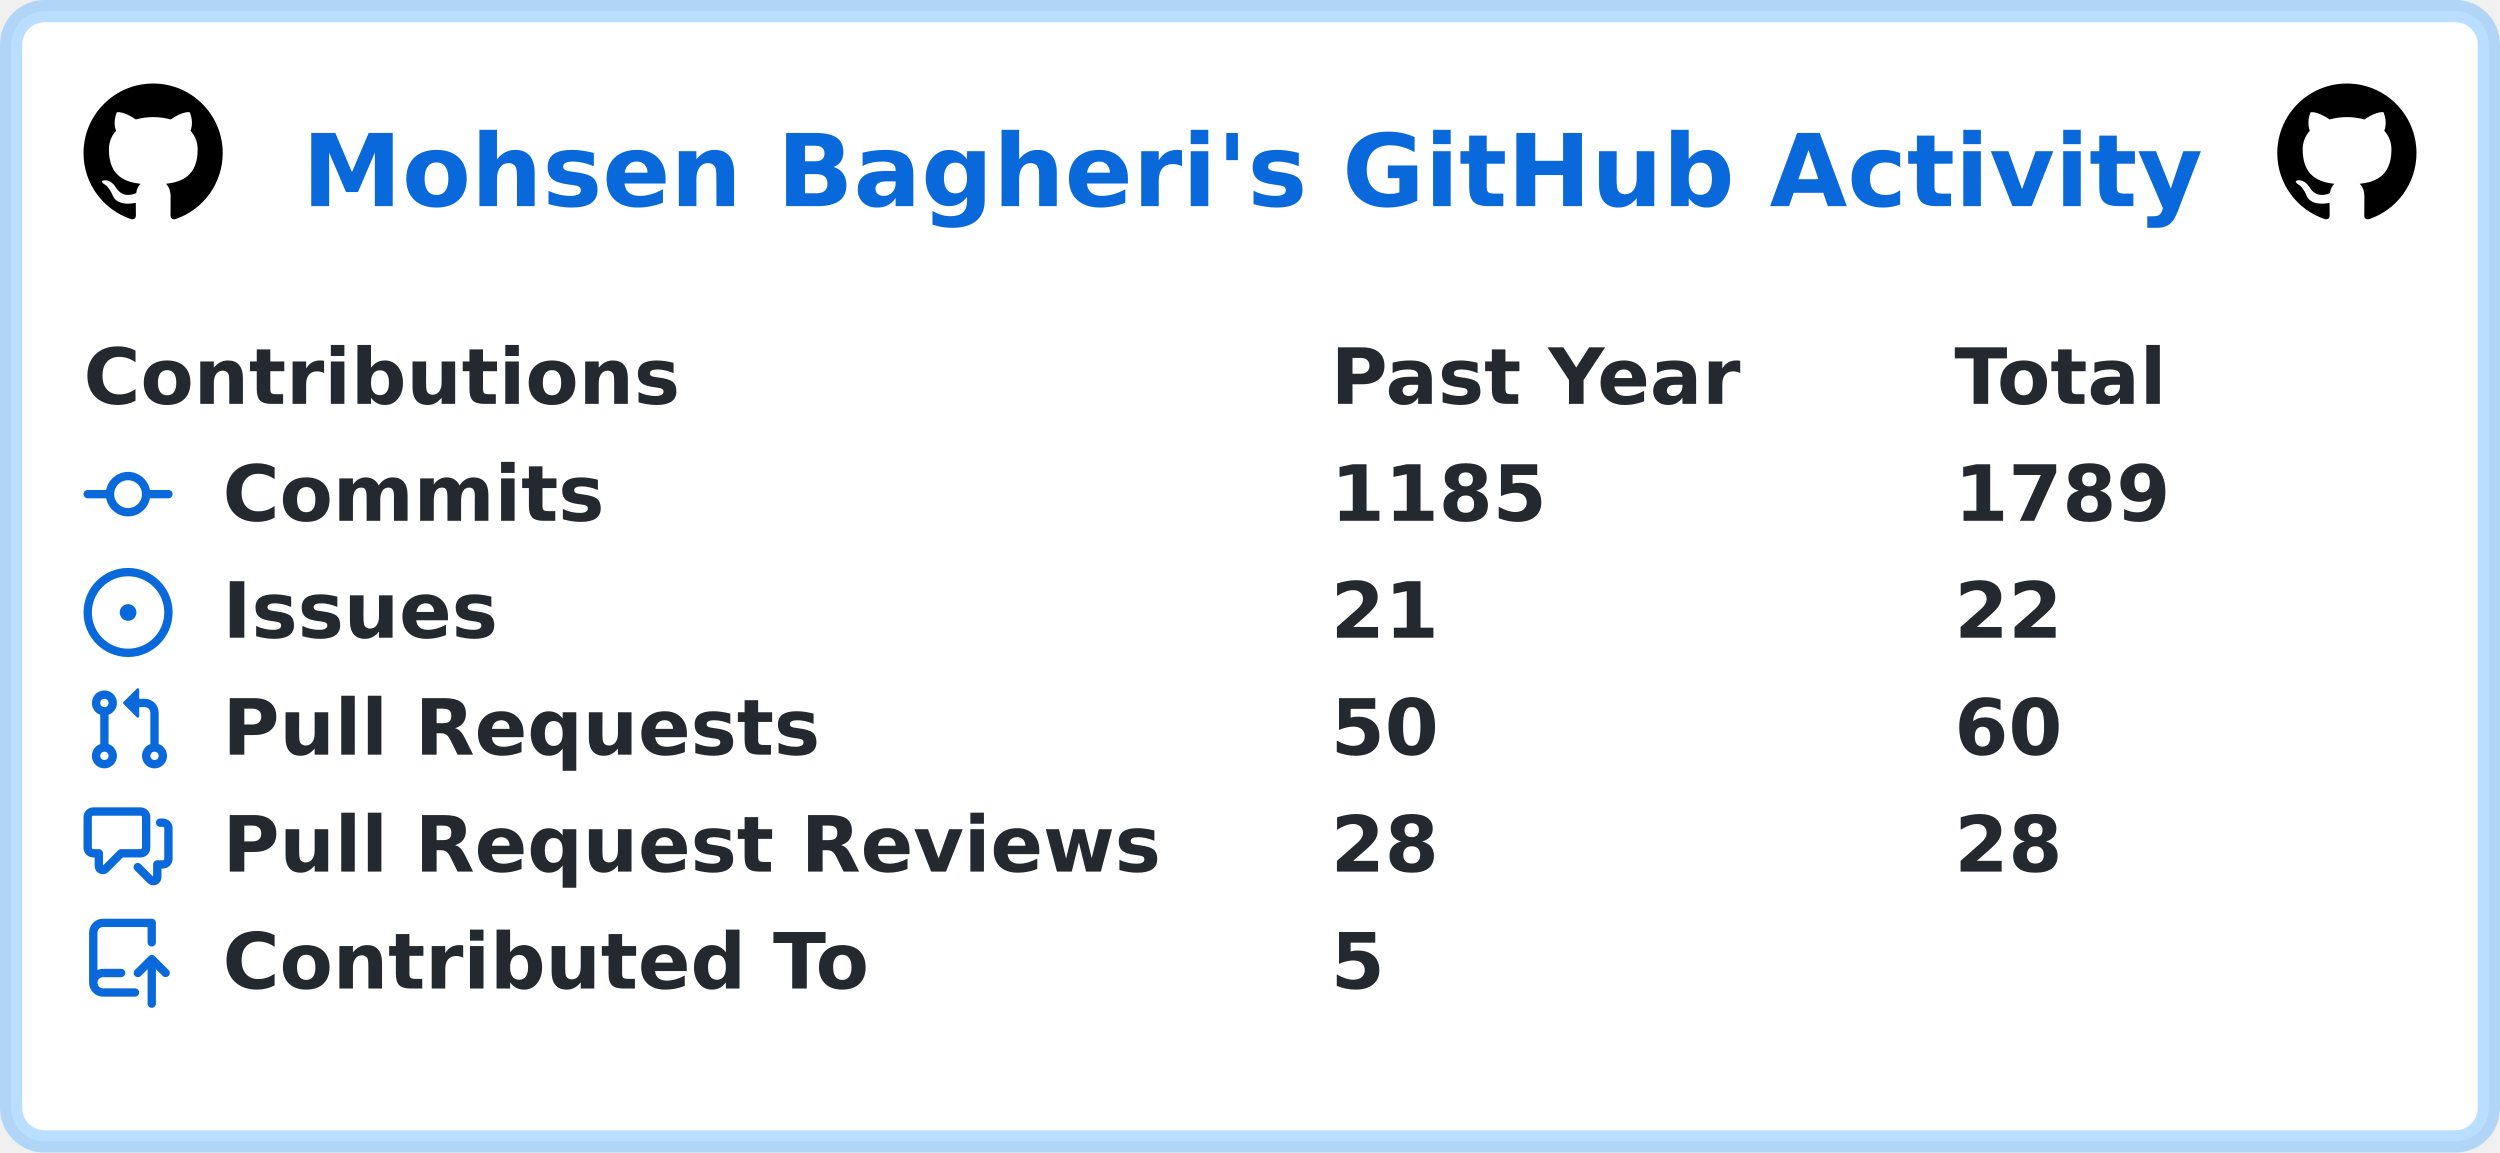
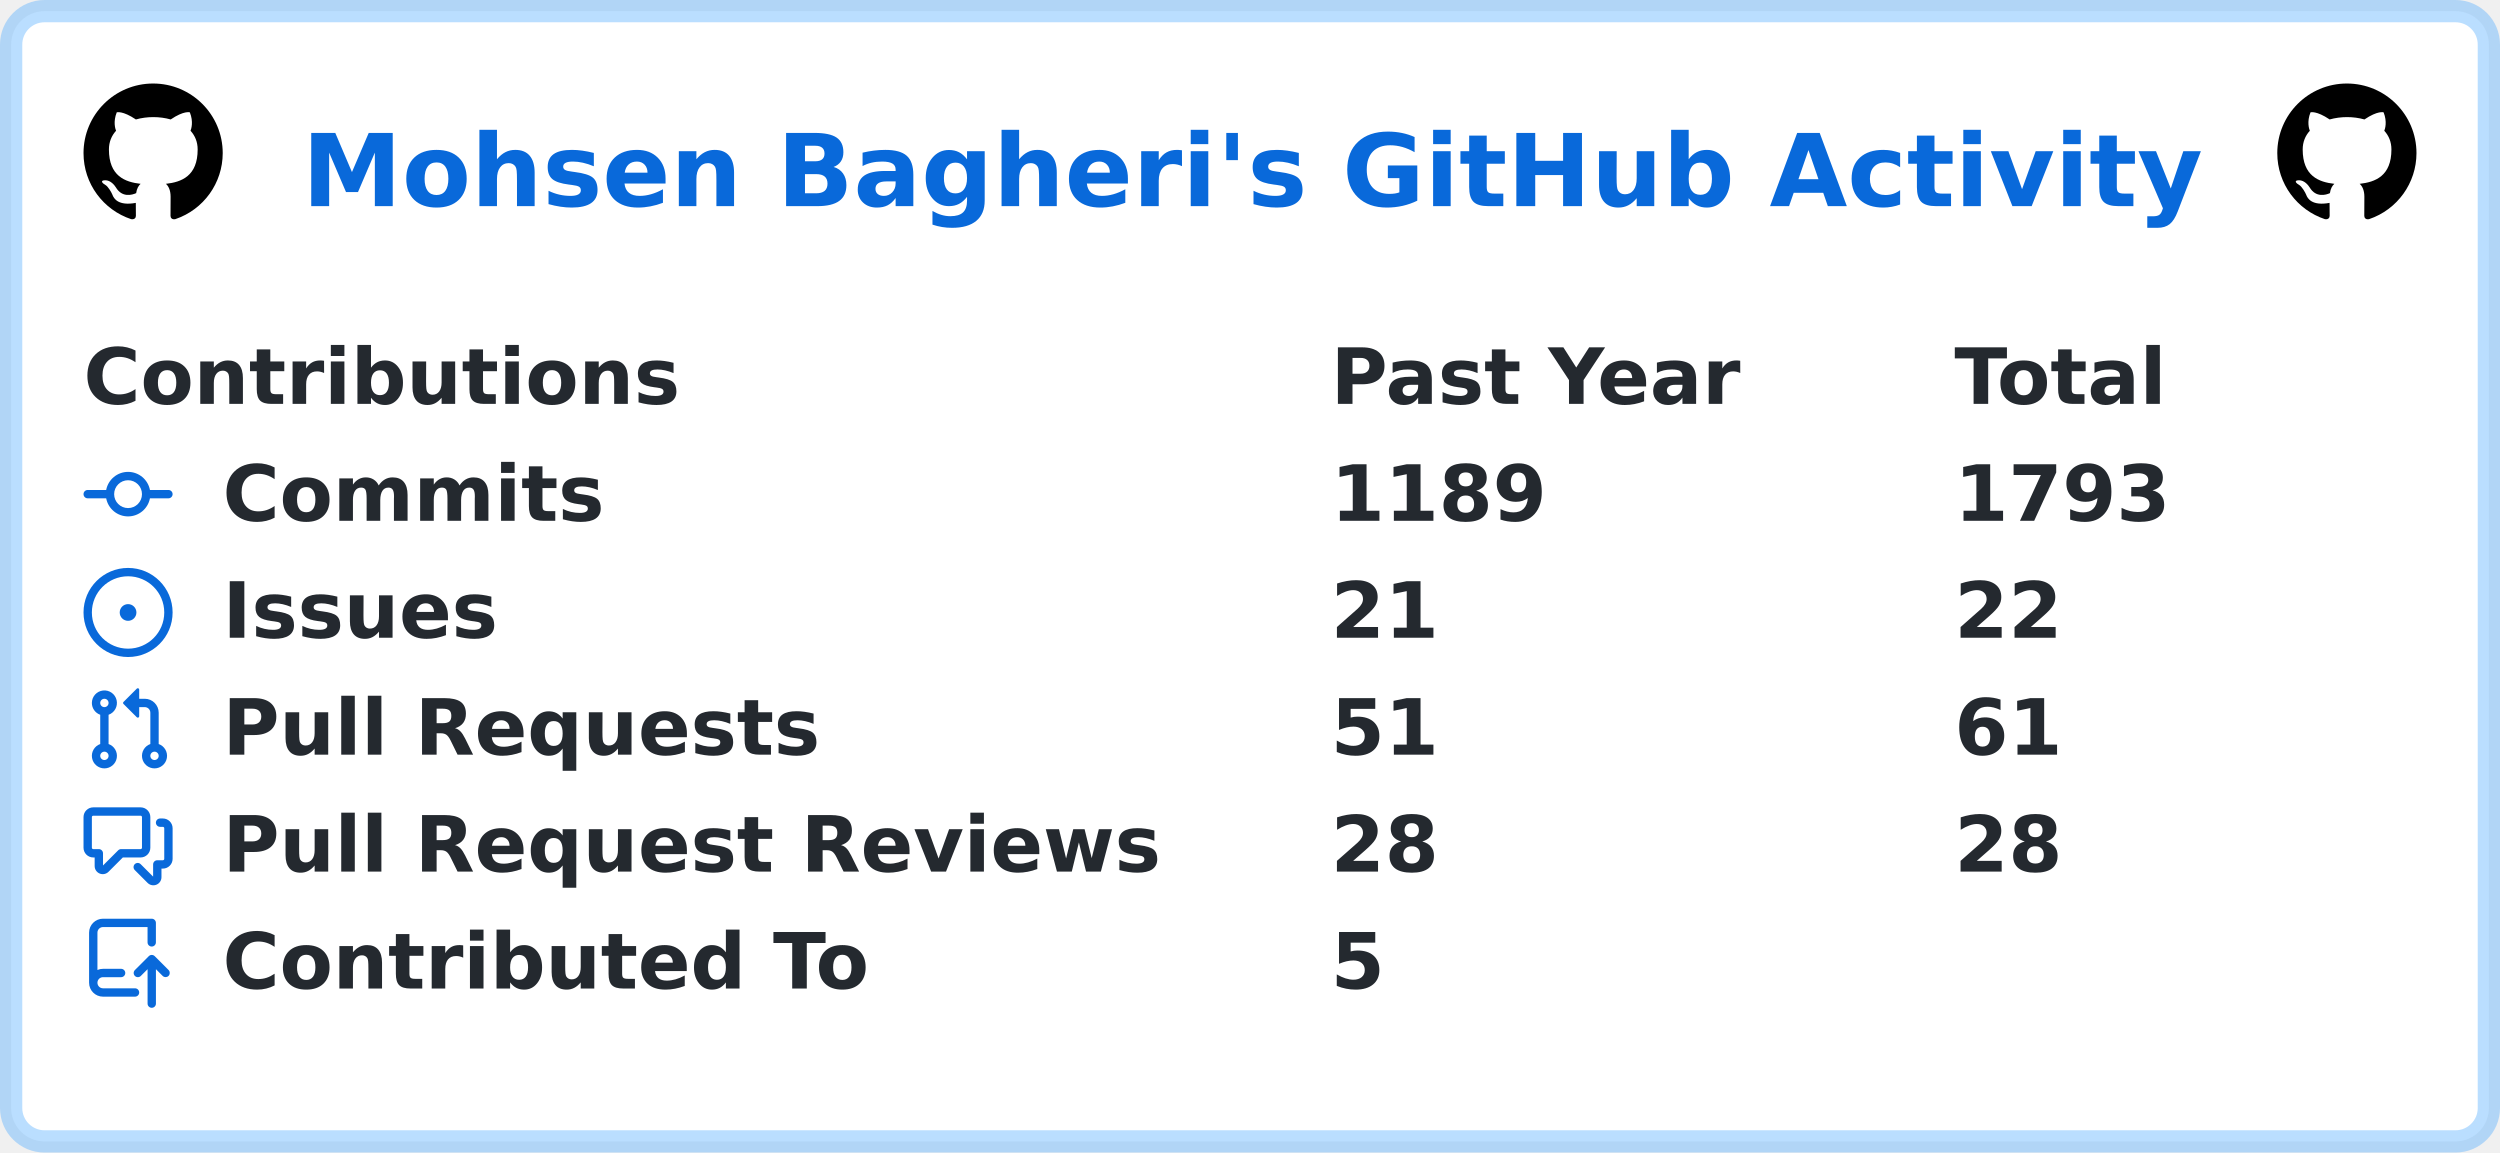
<svg xmlns="http://www.w3.org/2000/svg" width="449" height="207" viewBox="0 0 449 207" lang="en" xml:lang="en">
  <rect x="2" y="2" stroke-width="4" rx="6" width="445" height="203" stroke="rgba(84,174,255,0.4)" fill="#ffffff" />
  <g font-weight="600" font-size="110pt" font-family="Verdana,Geneva,DejaVu Sans,sans-serif" text-rendering="geometricPrecision">
    <text x="441" y="301" lengthAdjust="spacingAndGlyphs" textLength="2760" transform="scale(0.123)" fill="#0969da">Mohsen Bagheri's GitHub Activity</text>
    <svg x="15" y="15" width="25" height="25" viewBox="0 0 16 16">
      <path fill="#000000" fill-rule="evenodd" d="M8 0C3.58 0 0 3.58 0 8c0 3.54 2.29 6.53 5.47 7.59.4.07.55-.17.55-.38 0-.19-.01-.82-.01-1.49-2.01.37-2.53-.49-2.69-.94-.09-.23-.48-.94-.82-1.13-.28-.15-.68-.52-.01-.53.63-.01 1.08.58 1.23.82.72 1.21 1.87.87 2.33.66.07-.52.28-.87.51-1.07-1.78-.2-3.64-.89-3.64-3.95 0-.87.31-1.59.82-2.15-.08-.2-.36-1.02.08-2.12 0 0 .67-.21 2.2.82.64-.18 1.32-.27 2-.27.68 0 1.36.09 2 .27 1.53-1.04 2.2-.82 2.2-.82.44 1.1.16 1.92.08 2.12.51.56.82 1.27.82 2.15 0 3.07-1.87 3.75-3.65 3.95.29.25.54.73.54 1.48 0 1.07-.01 1.93-.01 2.2 0 .21.15.46.55.38A8.013 8.013 0 0016 8c0-4.42-3.58-8-8-8z" />
    </svg>
    <svg x="409" y="15" width="25" height="25" viewBox="0 0 16 16">
      <path fill="#000000" fill-rule="evenodd" d="M8 0C3.58 0 0 3.58 0 8c0 3.54 2.29 6.53 5.47 7.59.4.07.55-.17.55-.38 0-.19-.01-.82-.01-1.49-2.01.37-2.53-.49-2.69-.94-.09-.23-.48-.94-.82-1.13-.28-.15-.68-.52-.01-.53.63-.01 1.08.58 1.23.82.72 1.21 1.87.87 2.33.66.07-.52.28-.87.51-1.07-1.78-.2-3.64-.89-3.64-3.95 0-.87.31-1.59.82-2.15-.08-.2-.36-1.02.08-2.12 0 0 .67-.21 2.2.82.64-.18 1.32-.27 2-.27.68 0 1.36.09 2 .27 1.53-1.04 2.2-.82 2.2-.82.44 1.1.16 1.92.08 2.12.51.56.82 1.27.82 2.15 0 3.07-1.87 3.75-3.65 3.95.29.25.54.73.54 1.48 0 1.07-.01 1.93-.01 2.2 0 .21.15.46.55.38A8.013 8.013 0 0016 8c0-4.42-3.58-8-8-8z" />
    </svg>
    <g transform="translate(0, 60)" fill="#24292f">
      <g transform="translate(15, 0)">
        <g transform="scale(0.095)">
          <text x="0" y="132" textLength="1112" lengthAdjust="spacingAndGlyphs">Contributions</text>
          <text x="2358" y="132" textLength="774" lengthAdjust="spacingAndGlyphs">Past Year</text>
          <text x="3537" y="132" textLength="414" lengthAdjust="spacingAndGlyphs">Total</text>
        </g>
      </g>
      <g transform="translate(15, 21)">
        <path fill="#0969da" fill-rule="evenodd" d="M10.5 7.75a2.5 2.5 0 11-5 0 2.5 2.5 0 015 0zm1.43.75a4.002 4.002 0 01-7.86 0H.75a.75.75 0 110-1.5h3.32a4.001 4.001 0 017.86 0h3.32a.75.75 0 110 1.5h-3.32z" />
        <g transform="scale(0.095)">
          <text lengthAdjust="spacingAndGlyphs" textLength="734" x="263" y="132">Commits</text>
-           <text lengthAdjust="spacingAndGlyphs" textLength="420" x="2358" y="132">1185</text>
-           <text lengthAdjust="spacingAndGlyphs" textLength="420" x="3537" y="132">1789</text>
+           <text lengthAdjust="spacingAndGlyphs" textLength="420" x="2358" y="132">1189</text>
+           <text lengthAdjust="spacingAndGlyphs" textLength="420" x="3537" y="132">1793</text>
        </g>
      </g>
      <g transform="translate(15, 42)">
        <path fill="#0969da" d="M8 9.5a1.5 1.5 0 100-3 1.5 1.5 0 000 3z" />
        <path fill="#0969da" fill-rule="evenodd" d="M8 0a8 8 0 100 16A8 8 0 008 0zM1.5 8a6.5 6.5 0 1113 0 6.5 6.5 0 01-13 0z" />
        <g transform="scale(0.095)">
          <text lengthAdjust="spacingAndGlyphs" textLength="512" x="263" y="132">Issues</text>
          <text lengthAdjust="spacingAndGlyphs" textLength="210" x="2358" y="132">21</text>
          <text lengthAdjust="spacingAndGlyphs" textLength="210" x="3537" y="132">22</text>
        </g>
      </g>
      <g transform="translate(15, 63)">
        <path fill="#0969da" fill-rule="evenodd" d="M7.177 3.073L9.573.677A.25.25 0 0110 .854v4.792a.25.25 0 01-.427.177L7.177 3.427a.25.25 0 010-.354zM3.75 2.5a.75.75 0 100 1.5.75.75 0 000-1.5zm-2.25.75a2.25 2.25 0 113 2.122v5.256a2.251 2.251 0 11-1.5 0V5.372A2.25 2.25 0 011.5 3.25zM11 2.5h-1V4h1a1 1 0 011 1v5.628a2.251 2.251 0 101.5 0V5A2.5 2.5 0 0011 2.5zm1 10.25a.75.75 0 111.5 0 .75.75 0 01-1.5 0zM3.75 12a.75.75 0 100 1.5.75.75 0 000-1.5z" />
        <g transform="scale(0.095)">
          <text lengthAdjust="spacingAndGlyphs" textLength="1113" x="263" y="132">Pull Requests</text>
-           <text lengthAdjust="spacingAndGlyphs" textLength="210" x="2358" y="132">50</text>
-           <text lengthAdjust="spacingAndGlyphs" textLength="210" x="3537" y="132">60</text>
+           <text lengthAdjust="spacingAndGlyphs" textLength="210" x="2358" y="132">51</text>
+           <text lengthAdjust="spacingAndGlyphs" textLength="210" x="3537" y="132">61</text>
        </g>
      </g>
      <g transform="translate(15, 84)">
        <path fill="#0969da" fill-rule="evenodd" d="M1.5 2.75a.25.25 0 01.25-.25h8.5a.25.25 0 01.25.25v5.5a.25.25 0 01-.25.25h-3.5a.75.75 0 00-.53.22L3.5 11.44V9.25a.75.75 0 00-.75-.75h-1a.25.25 0 01-.25-.25v-5.5zM1.75 1A1.75 1.75 0 000 2.75v5.5C0 9.216.784 10 1.75 10H2v1.543a1.457 1.457 0 002.487 1.03L7.061 10h3.189A1.75 1.75 0 0012 8.25v-5.5A1.75 1.75 0 0010.25 1h-8.5zM14.5 4.75a.25.25 0 00-.25-.25h-.5a.75.75 0 110-1.5h.5c.966 0 1.75.784 1.75 1.75v5.5A1.75 1.75 0 0114.25 12H14v1.543a1.457 1.457 0 01-2.487 1.03L9.22 12.28a.75.75 0 111.06-1.06l2.22 2.22v-2.19a.75.75 0 01.75-.75h1a.25.25 0 00.25-.25v-5.5z" />
        <g transform="scale(0.095)">
          <text lengthAdjust="spacingAndGlyphs" textLength="1762" x="263" y="132">Pull Request Reviews</text>
          <text lengthAdjust="spacingAndGlyphs" textLength="210" x="2358" y="132">28</text>
          <text lengthAdjust="spacingAndGlyphs" textLength="210" x="3537" y="132">28</text>
        </g>
      </g>
      <g transform="translate(15, 105)">
        <path fill="#0969da" fill-rule="evenodd" d="M1 2.5A2.5 2.5 0 013.5 0h8.75a.75.75 0 01.75.75v3.5a.75.75 0 01-1.5 0V1.5h-8a1 1 0 00-1 1v6.708A2.492 2.492 0 013.5 9h3.25a.75.75 0 010 1.5H3.5a1 1 0 100 2h5.75a.75.75 0 010 1.5H3.5A2.5 2.5 0 011 11.5v-9zm13.23 7.79a.75.75 0 001.06-1.06l-2.505-2.505a.75.75 0 00-1.06 0L9.22 9.229a.75.75 0 001.06 1.061l1.225-1.224v6.184a.75.75 0 001.5 0V9.066l1.224 1.224z" />
        <g transform="scale(0.095)">
          <text lengthAdjust="spacingAndGlyphs" textLength="1234" x="263" y="132">Contributed To</text>
          <text lengthAdjust="spacingAndGlyphs" textLength="105" x="2358" y="132">5</text>
        </g>
      </g>
    </g>
  </g>
</svg>
